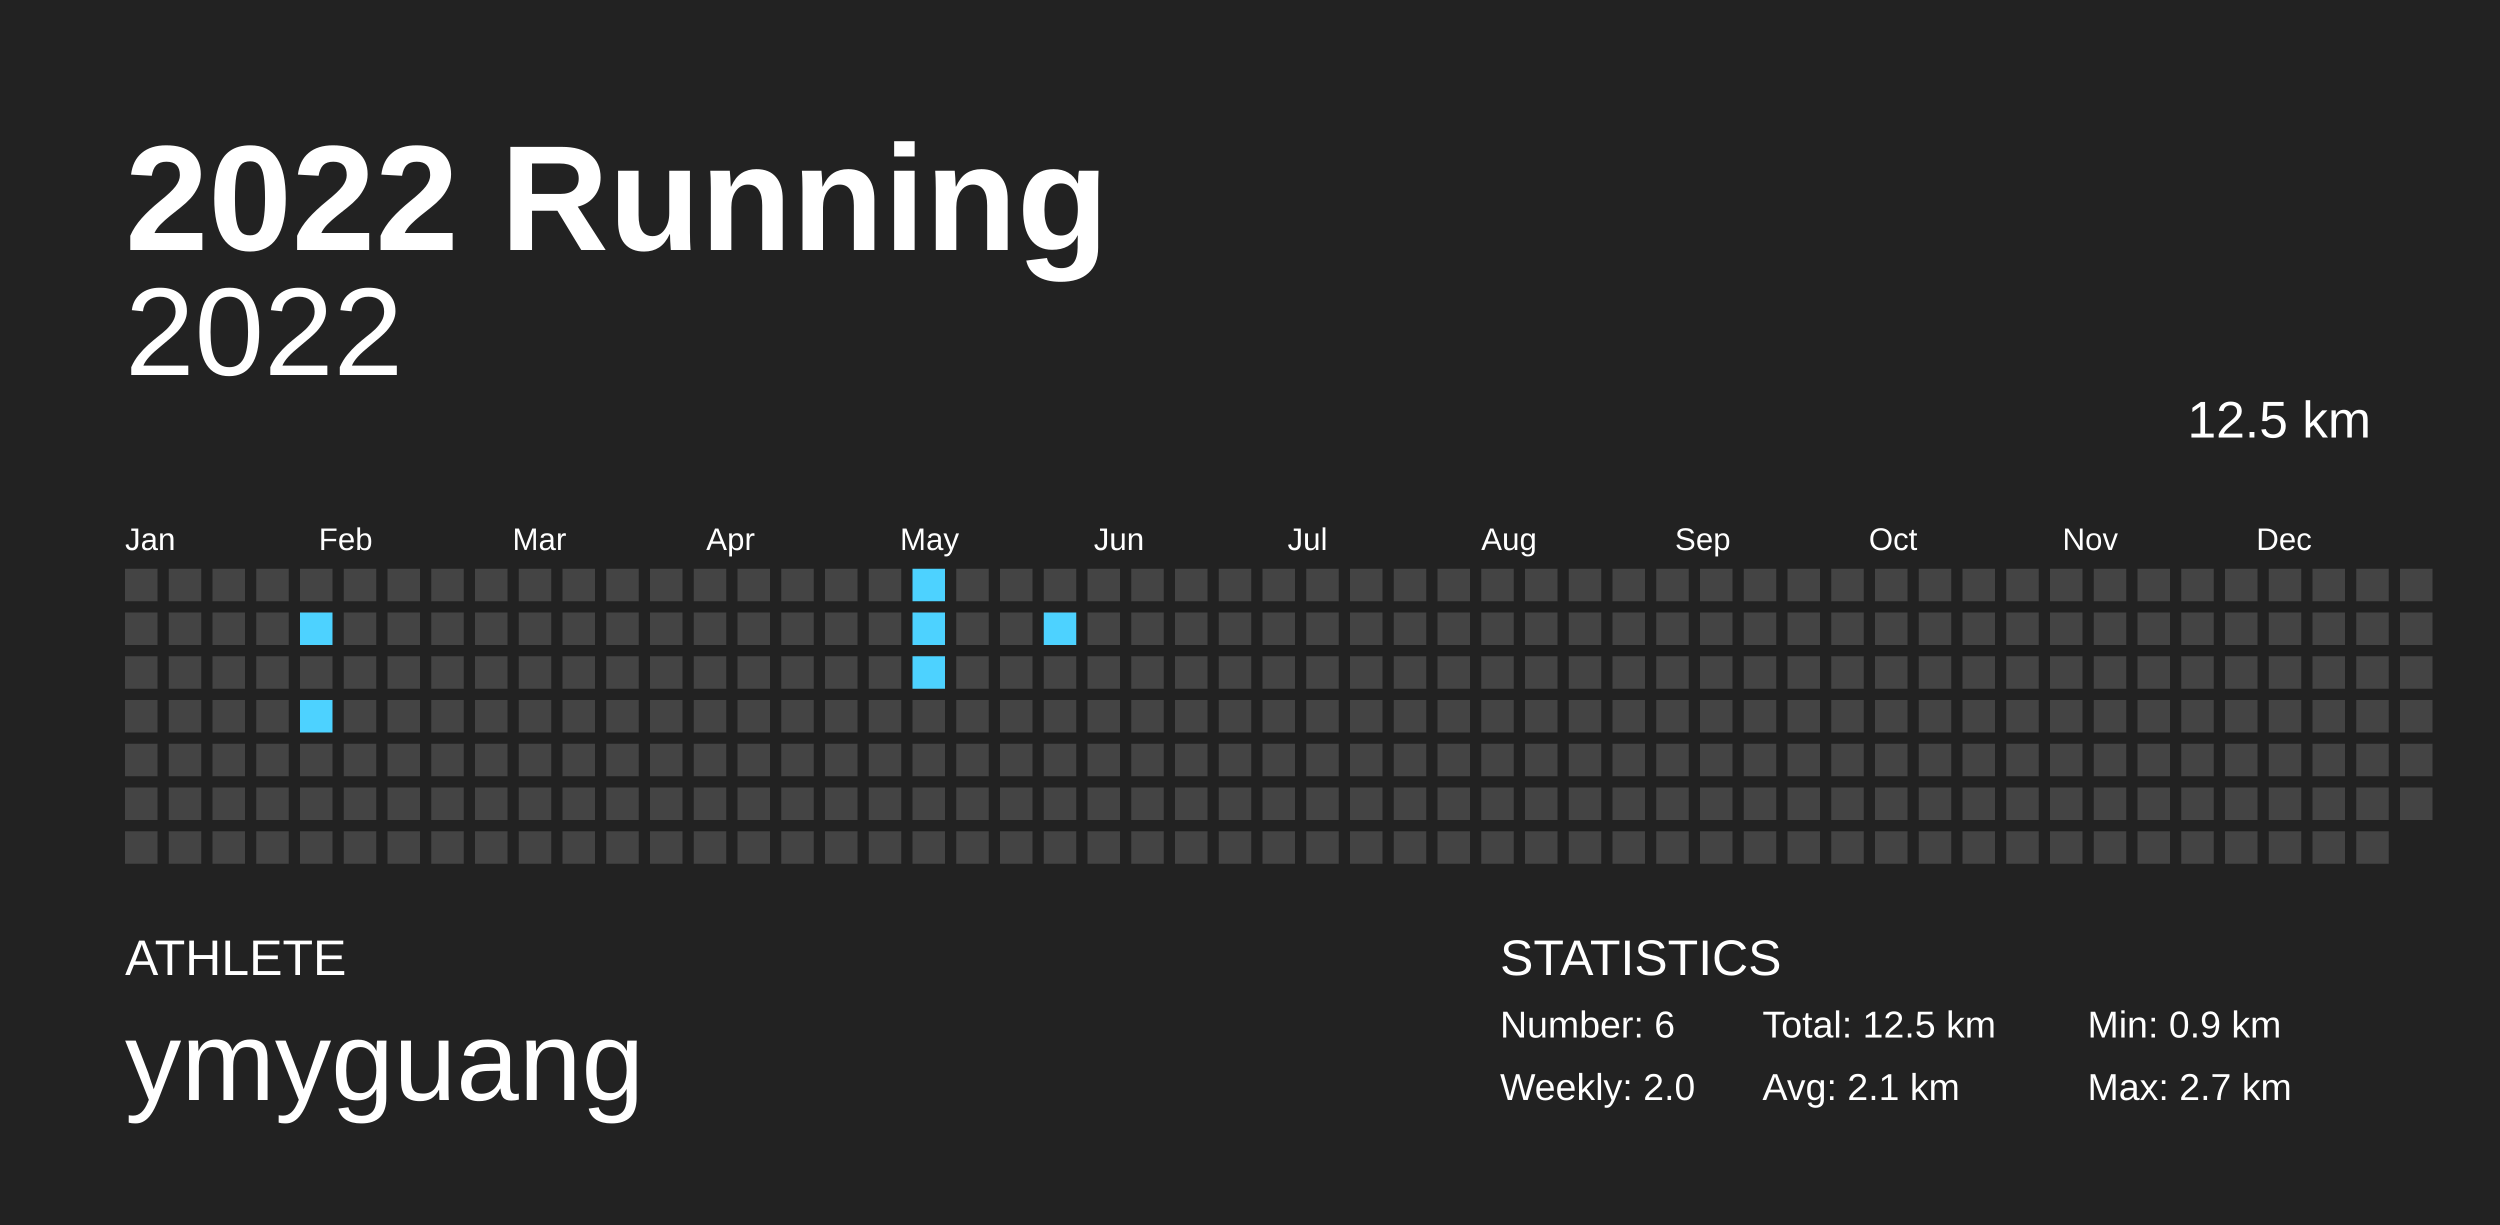
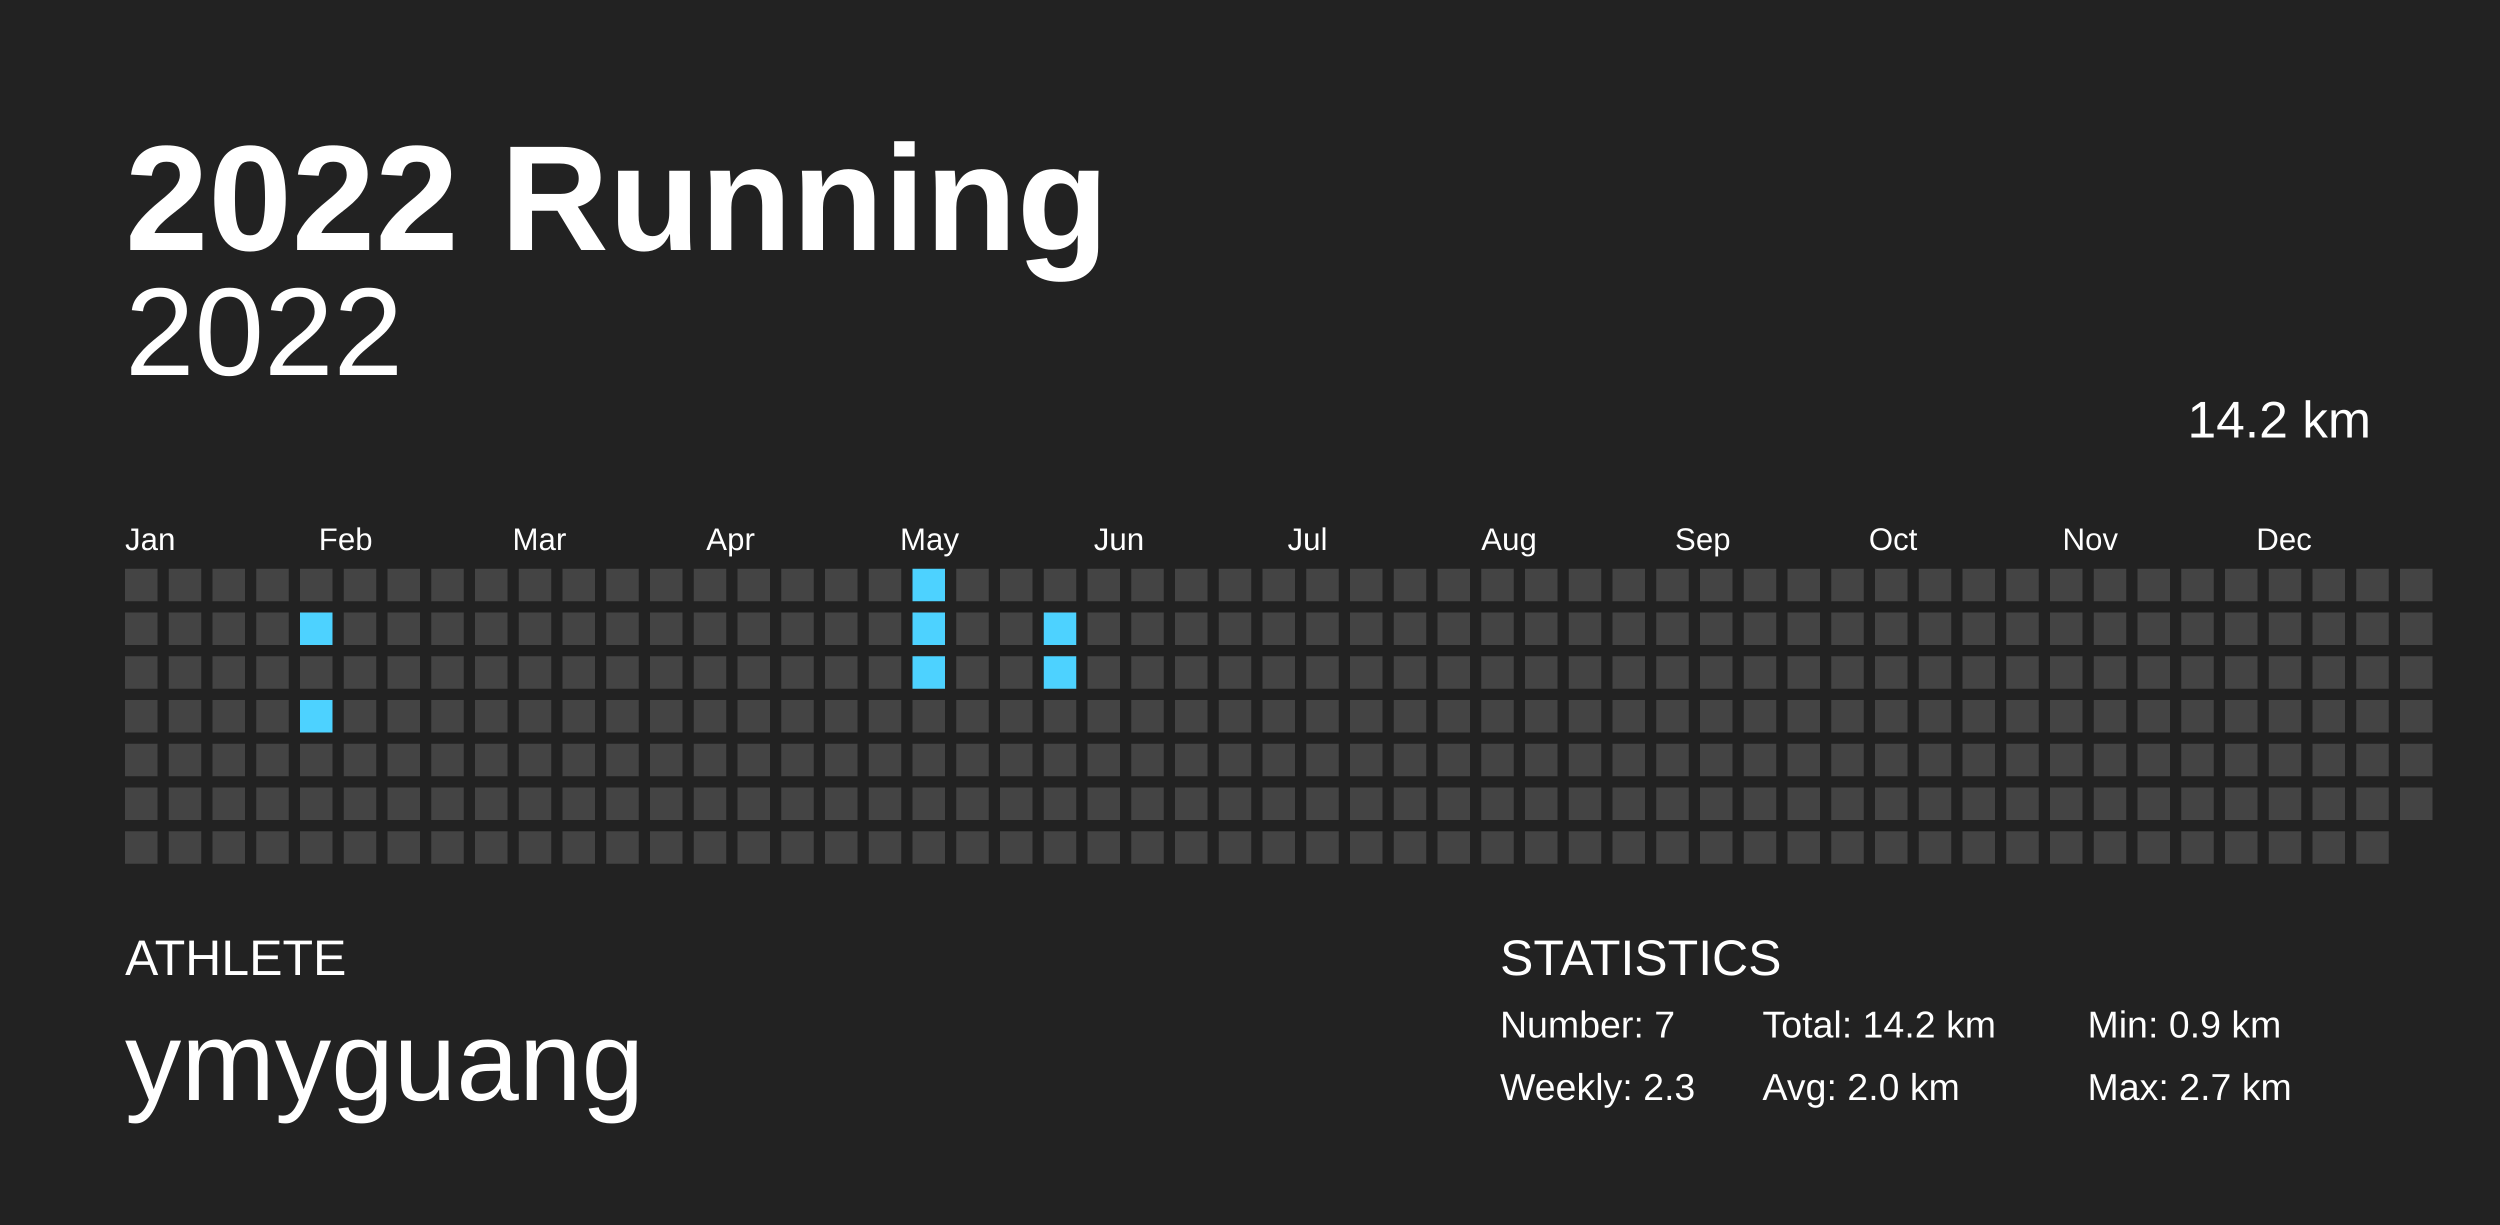
<svg xmlns="http://www.w3.org/2000/svg" baseProfile="full" height="98mm" version="1.1" viewBox="0,0,200,98" width="200mm">
  <defs />
  <rect fill="#222222" height="98" width="200" x="0" y="0" />
  <text fill="#FFFFFF" style="font-size:12px; font-family:Arial; font-weight:bold;" x="10" y="20">2022 Running</text>
  <text fill="#FFFFFF" style="font-size:4px; font-family:Arial" x="10" y="78">ATHLETE</text>
  <text fill="#FFFFFF" style="font-size:9px; font-family:Arial" x="10" y="88">ymyguang</text>
  <text fill="#FFFFFF" style="font-size:4px; font-family:Arial" x="120" y="78">STATISTICS</text>
-   <text fill="#FFFFFF" style="font-size:3px; font-family:Arial" x="120" y="83">Number: 6</text>
-   <text fill="#FFFFFF" style="font-size:3px; font-family:Arial" x="120" y="88">Weekly: 2.0</text>
-   <text fill="#FFFFFF" style="font-size:3px; font-family:Arial" x="141" y="83">Total: 12.5 km</text>
-   <text fill="#FFFFFF" style="font-size:3px; font-family:Arial" x="141" y="88">Avg: 2.1 km</text>
+   <text fill="#FFFFFF" style="font-size:3px; font-family:Arial" x="120" y="83">Number: 7</text>
+   <text fill="#FFFFFF" style="font-size:3px; font-family:Arial" x="120" y="88">Weekly: 2.3</text>
+   <text fill="#FFFFFF" style="font-size:3px; font-family:Arial" x="141" y="83">Total: 14.2 km</text>
+   <text fill="#FFFFFF" style="font-size:3px; font-family:Arial" x="141" y="88">Avg: 2.0 km</text>
  <text fill="#FFFFFF" style="font-size:3px; font-family:Arial" x="167" y="83">Min: 0.9 km</text>
  <text fill="#FFFFFF" style="font-size:3px; font-family:Arial" x="167" y="88">Max: 2.7 km</text>
  <text alignment-baseline="hanging" fill="#FFFFFF" style="font-size:10.0px; font-family:Arial;" x="10" y="30">2022</text>
-   <text alignment-baseline="hanging" fill="#FFFFFF" style="font-size:4.125px; font-family:Arial;" x="175" y="35">12.5 km</text>
+   <text alignment-baseline="hanging" fill="#FFFFFF" style="font-size:4.125px; font-family:Arial;" x="175" y="35">14.2 km</text>
  <text fill="#FFFFFF" style="font-size:2.5px; font-family:Arial" x="10.0" y="44">Jan</text>
  <text fill="#FFFFFF" style="font-size:2.5px; font-family:Arial" x="25.5" y="44">Feb</text>
  <text fill="#FFFFFF" style="font-size:2.5px; font-family:Arial" x="41.0" y="44">Mar</text>
  <text fill="#FFFFFF" style="font-size:2.5px; font-family:Arial" x="56.5" y="44">Apr</text>
  <text fill="#FFFFFF" style="font-size:2.5px; font-family:Arial" x="72.0" y="44">May</text>
  <text fill="#FFFFFF" style="font-size:2.5px; font-family:Arial" x="87.5" y="44">Jun</text>
  <text fill="#FFFFFF" style="font-size:2.5px; font-family:Arial" x="103.0" y="44">Jul</text>
  <text fill="#FFFFFF" style="font-size:2.5px; font-family:Arial" x="118.5" y="44">Aug</text>
  <text fill="#FFFFFF" style="font-size:2.5px; font-family:Arial" x="134.0" y="44">Sep</text>
  <text fill="#FFFFFF" style="font-size:2.5px; font-family:Arial" x="149.5" y="44">Oct</text>
  <text fill="#FFFFFF" style="font-size:2.5px; font-family:Arial" x="165.0" y="44">Nov</text>
  <text fill="#FFFFFF" style="font-size:2.5px; font-family:Arial" x="180.5" y="44">Dec</text>
  <rect fill="#444444" height="2.6" width="2.6" x="10.0" y="45.5" />
  <rect fill="#444444" height="2.6" width="2.6" x="10.0" y="49.0" />
  <rect fill="#444444" height="2.6" width="2.6" x="10.0" y="52.5" />
  <rect fill="#444444" height="2.6" width="2.6" x="10.0" y="56.0" />
  <rect fill="#444444" height="2.6" width="2.6" x="10.0" y="59.5" />
  <rect fill="#444444" height="2.6" width="2.6" x="10.0" y="63.0" />
  <rect fill="#444444" height="2.6" width="2.6" x="10.0" y="66.5" />
  <rect fill="#444444" height="2.6" width="2.6" x="13.5" y="45.5" />
  <rect fill="#444444" height="2.6" width="2.6" x="13.5" y="49.0" />
  <rect fill="#444444" height="2.6" width="2.6" x="13.5" y="52.5" />
  <rect fill="#444444" height="2.6" width="2.6" x="13.5" y="56.0" />
  <rect fill="#444444" height="2.6" width="2.6" x="13.5" y="59.5" />
  <rect fill="#444444" height="2.6" width="2.6" x="13.5" y="63.0" />
  <rect fill="#444444" height="2.6" width="2.6" x="13.5" y="66.5" />
  <rect fill="#444444" height="2.6" width="2.6" x="17.0" y="45.5" />
  <rect fill="#444444" height="2.6" width="2.6" x="17.0" y="49.0" />
  <rect fill="#444444" height="2.6" width="2.6" x="17.0" y="52.5" />
  <rect fill="#444444" height="2.6" width="2.6" x="17.0" y="56.0" />
  <rect fill="#444444" height="2.6" width="2.6" x="17.0" y="59.5" />
  <rect fill="#444444" height="2.6" width="2.6" x="17.0" y="63.0" />
  <rect fill="#444444" height="2.6" width="2.6" x="17.0" y="66.5" />
  <rect fill="#444444" height="2.6" width="2.6" x="20.5" y="45.5" />
  <rect fill="#444444" height="2.6" width="2.6" x="20.5" y="49.0" />
  <rect fill="#444444" height="2.6" width="2.6" x="20.5" y="52.5" />
  <rect fill="#444444" height="2.6" width="2.6" x="20.5" y="56.0" />
  <rect fill="#444444" height="2.6" width="2.6" x="20.5" y="59.5" />
  <rect fill="#444444" height="2.6" width="2.6" x="20.5" y="63.0" />
  <rect fill="#444444" height="2.6" width="2.6" x="20.5" y="66.5" />
  <rect fill="#444444" height="2.6" width="2.6" x="24.0" y="45.5" />
  <rect fill="#4dd2ff" height="2.6" width="2.6" x="24.0" y="49.0" />
  <rect fill="#444444" height="2.6" width="2.6" x="24.0" y="52.5" />
  <rect fill="#4dd2ff" height="2.6" width="2.6" x="24.0" y="56.0" />
  <rect fill="#444444" height="2.6" width="2.6" x="24.0" y="59.5" />
  <rect fill="#444444" height="2.6" width="2.6" x="24.0" y="63.0" />
  <rect fill="#444444" height="2.6" width="2.6" x="24.0" y="66.5" />
  <rect fill="#444444" height="2.6" width="2.6" x="27.5" y="45.5" />
  <rect fill="#444444" height="2.6" width="2.6" x="27.5" y="49.0" />
  <rect fill="#444444" height="2.6" width="2.6" x="27.5" y="52.5" />
  <rect fill="#444444" height="2.6" width="2.6" x="27.5" y="56.0" />
  <rect fill="#444444" height="2.6" width="2.6" x="27.5" y="59.5" />
  <rect fill="#444444" height="2.6" width="2.6" x="27.5" y="63.0" />
  <rect fill="#444444" height="2.6" width="2.6" x="27.5" y="66.5" />
  <rect fill="#444444" height="2.6" width="2.6" x="31.0" y="45.5" />
  <rect fill="#444444" height="2.6" width="2.6" x="31.0" y="49.0" />
  <rect fill="#444444" height="2.6" width="2.6" x="31.0" y="52.5" />
  <rect fill="#444444" height="2.6" width="2.6" x="31.0" y="56.0" />
  <rect fill="#444444" height="2.6" width="2.6" x="31.0" y="59.5" />
  <rect fill="#444444" height="2.6" width="2.6" x="31.0" y="63.0" />
  <rect fill="#444444" height="2.6" width="2.6" x="31.0" y="66.5" />
  <rect fill="#444444" height="2.6" width="2.6" x="34.5" y="45.5" />
  <rect fill="#444444" height="2.6" width="2.6" x="34.5" y="49.0" />
  <rect fill="#444444" height="2.6" width="2.6" x="34.5" y="52.5" />
  <rect fill="#444444" height="2.6" width="2.6" x="34.5" y="56.0" />
  <rect fill="#444444" height="2.6" width="2.6" x="34.5" y="59.5" />
  <rect fill="#444444" height="2.6" width="2.6" x="34.5" y="63.0" />
  <rect fill="#444444" height="2.6" width="2.6" x="34.5" y="66.5" />
  <rect fill="#444444" height="2.6" width="2.6" x="38.0" y="45.5" />
  <rect fill="#444444" height="2.6" width="2.6" x="38.0" y="49.0" />
  <rect fill="#444444" height="2.6" width="2.6" x="38.0" y="52.5" />
  <rect fill="#444444" height="2.6" width="2.6" x="38.0" y="56.0" />
  <rect fill="#444444" height="2.6" width="2.6" x="38.0" y="59.5" />
  <rect fill="#444444" height="2.6" width="2.6" x="38.0" y="63.0" />
  <rect fill="#444444" height="2.6" width="2.6" x="38.0" y="66.5" />
  <rect fill="#444444" height="2.6" width="2.6" x="41.5" y="45.5" />
  <rect fill="#444444" height="2.6" width="2.6" x="41.5" y="49.0" />
  <rect fill="#444444" height="2.6" width="2.6" x="41.5" y="52.5" />
  <rect fill="#444444" height="2.6" width="2.6" x="41.5" y="56.0" />
  <rect fill="#444444" height="2.6" width="2.6" x="41.5" y="59.5" />
  <rect fill="#444444" height="2.6" width="2.6" x="41.5" y="63.0" />
  <rect fill="#444444" height="2.6" width="2.6" x="41.5" y="66.5" />
  <rect fill="#444444" height="2.6" width="2.6" x="45.0" y="45.5" />
  <rect fill="#444444" height="2.6" width="2.6" x="45.0" y="49.0" />
  <rect fill="#444444" height="2.6" width="2.6" x="45.0" y="52.5" />
  <rect fill="#444444" height="2.6" width="2.6" x="45.0" y="56.0" />
  <rect fill="#444444" height="2.6" width="2.6" x="45.0" y="59.5" />
  <rect fill="#444444" height="2.6" width="2.6" x="45.0" y="63.0" />
  <rect fill="#444444" height="2.6" width="2.6" x="45.0" y="66.5" />
  <rect fill="#444444" height="2.6" width="2.6" x="48.5" y="45.5" />
  <rect fill="#444444" height="2.6" width="2.6" x="48.5" y="49.0" />
  <rect fill="#444444" height="2.6" width="2.6" x="48.5" y="52.5" />
  <rect fill="#444444" height="2.6" width="2.6" x="48.5" y="56.0" />
  <rect fill="#444444" height="2.6" width="2.6" x="48.5" y="59.5" />
  <rect fill="#444444" height="2.6" width="2.6" x="48.5" y="63.0" />
  <rect fill="#444444" height="2.6" width="2.6" x="48.5" y="66.5" />
  <rect fill="#444444" height="2.6" width="2.6" x="52.0" y="45.5" />
  <rect fill="#444444" height="2.6" width="2.6" x="52.0" y="49.0" />
  <rect fill="#444444" height="2.6" width="2.6" x="52.0" y="52.5" />
  <rect fill="#444444" height="2.6" width="2.6" x="52.0" y="56.0" />
  <rect fill="#444444" height="2.6" width="2.6" x="52.0" y="59.5" />
  <rect fill="#444444" height="2.6" width="2.6" x="52.0" y="63.0" />
  <rect fill="#444444" height="2.6" width="2.6" x="52.0" y="66.5" />
  <rect fill="#444444" height="2.6" width="2.6" x="55.5" y="45.5" />
  <rect fill="#444444" height="2.6" width="2.6" x="55.5" y="49.0" />
  <rect fill="#444444" height="2.6" width="2.6" x="55.5" y="52.5" />
  <rect fill="#444444" height="2.6" width="2.6" x="55.5" y="56.0" />
  <rect fill="#444444" height="2.6" width="2.6" x="55.5" y="59.5" />
  <rect fill="#444444" height="2.6" width="2.6" x="55.5" y="63.0" />
  <rect fill="#444444" height="2.6" width="2.6" x="55.5" y="66.5" />
  <rect fill="#444444" height="2.6" width="2.6" x="59.0" y="45.5" />
  <rect fill="#444444" height="2.6" width="2.6" x="59.0" y="49.0" />
  <rect fill="#444444" height="2.6" width="2.6" x="59.0" y="52.5" />
  <rect fill="#444444" height="2.6" width="2.6" x="59.0" y="56.0" />
  <rect fill="#444444" height="2.6" width="2.6" x="59.0" y="59.5" />
  <rect fill="#444444" height="2.6" width="2.6" x="59.0" y="63.0" />
  <rect fill="#444444" height="2.6" width="2.6" x="59.0" y="66.5" />
  <rect fill="#444444" height="2.6" width="2.6" x="62.5" y="45.5" />
  <rect fill="#444444" height="2.6" width="2.6" x="62.5" y="49.0" />
  <rect fill="#444444" height="2.6" width="2.6" x="62.5" y="52.5" />
  <rect fill="#444444" height="2.6" width="2.6" x="62.5" y="56.0" />
  <rect fill="#444444" height="2.6" width="2.6" x="62.5" y="59.5" />
  <rect fill="#444444" height="2.6" width="2.6" x="62.5" y="63.0" />
  <rect fill="#444444" height="2.6" width="2.6" x="62.5" y="66.5" />
  <rect fill="#444444" height="2.6" width="2.6" x="66.0" y="45.5" />
  <rect fill="#444444" height="2.6" width="2.6" x="66.0" y="49.0" />
  <rect fill="#444444" height="2.6" width="2.6" x="66.0" y="52.5" />
  <rect fill="#444444" height="2.6" width="2.6" x="66.0" y="56.0" />
  <rect fill="#444444" height="2.6" width="2.6" x="66.0" y="59.5" />
  <rect fill="#444444" height="2.6" width="2.6" x="66.0" y="63.0" />
  <rect fill="#444444" height="2.6" width="2.6" x="66.0" y="66.5" />
  <rect fill="#444444" height="2.6" width="2.6" x="69.5" y="45.5" />
  <rect fill="#444444" height="2.6" width="2.6" x="69.5" y="49.0" />
  <rect fill="#444444" height="2.6" width="2.6" x="69.5" y="52.5" />
  <rect fill="#444444" height="2.6" width="2.6" x="69.5" y="56.0" />
  <rect fill="#444444" height="2.6" width="2.6" x="69.5" y="59.5" />
  <rect fill="#444444" height="2.6" width="2.6" x="69.5" y="63.0" />
  <rect fill="#444444" height="2.6" width="2.6" x="69.5" y="66.5" />
  <rect fill="#4dd2ff" height="2.6" width="2.6" x="73.0" y="45.5" />
  <rect fill="#4dd2ff" height="2.6" width="2.6" x="73.0" y="49.0" />
  <rect fill="#4dd2ff" height="2.6" width="2.6" x="73.0" y="52.5" />
  <rect fill="#444444" height="2.6" width="2.6" x="73.0" y="56.0" />
  <rect fill="#444444" height="2.6" width="2.6" x="73.0" y="59.5" />
  <rect fill="#444444" height="2.6" width="2.6" x="73.0" y="63.0" />
  <rect fill="#444444" height="2.6" width="2.6" x="73.0" y="66.5" />
  <rect fill="#444444" height="2.6" width="2.6" x="76.5" y="45.5" />
  <rect fill="#444444" height="2.6" width="2.6" x="76.5" y="49.0" />
  <rect fill="#444444" height="2.6" width="2.6" x="76.5" y="52.5" />
  <rect fill="#444444" height="2.6" width="2.6" x="76.5" y="56.0" />
  <rect fill="#444444" height="2.6" width="2.6" x="76.5" y="59.5" />
  <rect fill="#444444" height="2.6" width="2.6" x="76.5" y="63.0" />
  <rect fill="#444444" height="2.6" width="2.6" x="76.5" y="66.5" />
  <rect fill="#444444" height="2.6" width="2.6" x="80.0" y="45.5" />
  <rect fill="#444444" height="2.6" width="2.6" x="80.0" y="49.0" />
  <rect fill="#444444" height="2.6" width="2.6" x="80.0" y="52.5" />
  <rect fill="#444444" height="2.6" width="2.6" x="80.0" y="56.0" />
  <rect fill="#444444" height="2.6" width="2.6" x="80.0" y="59.5" />
  <rect fill="#444444" height="2.6" width="2.6" x="80.0" y="63.0" />
  <rect fill="#444444" height="2.6" width="2.6" x="80.0" y="66.5" />
  <rect fill="#444444" height="2.6" width="2.6" x="83.5" y="45.5" />
  <rect fill="#4dd2ff" height="2.6" width="2.6" x="83.5" y="49.0" />
-   <rect fill="#444444" height="2.6" width="2.6" x="83.5" y="52.5" />
+   <rect fill="#4dd2ff" height="2.6" width="2.6" x="83.5" y="52.5" />
  <rect fill="#444444" height="2.6" width="2.6" x="83.5" y="56.0" />
  <rect fill="#444444" height="2.6" width="2.6" x="83.5" y="59.5" />
  <rect fill="#444444" height="2.6" width="2.6" x="83.5" y="63.0" />
  <rect fill="#444444" height="2.6" width="2.6" x="83.5" y="66.5" />
  <rect fill="#444444" height="2.6" width="2.6" x="87.0" y="45.5" />
  <rect fill="#444444" height="2.6" width="2.6" x="87.0" y="49.0" />
  <rect fill="#444444" height="2.6" width="2.6" x="87.0" y="52.5" />
  <rect fill="#444444" height="2.6" width="2.6" x="87.0" y="56.0" />
  <rect fill="#444444" height="2.6" width="2.6" x="87.0" y="59.5" />
  <rect fill="#444444" height="2.6" width="2.6" x="87.0" y="63.0" />
  <rect fill="#444444" height="2.6" width="2.6" x="87.0" y="66.5" />
  <rect fill="#444444" height="2.6" width="2.6" x="90.5" y="45.5" />
  <rect fill="#444444" height="2.6" width="2.6" x="90.5" y="49.0" />
  <rect fill="#444444" height="2.6" width="2.6" x="90.5" y="52.5" />
  <rect fill="#444444" height="2.6" width="2.6" x="90.5" y="56.0" />
  <rect fill="#444444" height="2.6" width="2.6" x="90.5" y="59.5" />
  <rect fill="#444444" height="2.6" width="2.6" x="90.5" y="63.0" />
  <rect fill="#444444" height="2.6" width="2.6" x="90.5" y="66.5" />
  <rect fill="#444444" height="2.6" width="2.6" x="94.0" y="45.5" />
  <rect fill="#444444" height="2.6" width="2.6" x="94.0" y="49.0" />
  <rect fill="#444444" height="2.6" width="2.6" x="94.0" y="52.5" />
  <rect fill="#444444" height="2.6" width="2.6" x="94.0" y="56.0" />
  <rect fill="#444444" height="2.6" width="2.6" x="94.0" y="59.5" />
  <rect fill="#444444" height="2.6" width="2.6" x="94.0" y="63.0" />
  <rect fill="#444444" height="2.6" width="2.6" x="94.0" y="66.5" />
  <rect fill="#444444" height="2.6" width="2.6" x="97.5" y="45.5" />
  <rect fill="#444444" height="2.6" width="2.6" x="97.5" y="49.0" />
  <rect fill="#444444" height="2.6" width="2.6" x="97.5" y="52.5" />
  <rect fill="#444444" height="2.6" width="2.6" x="97.5" y="56.0" />
  <rect fill="#444444" height="2.6" width="2.6" x="97.5" y="59.5" />
  <rect fill="#444444" height="2.6" width="2.6" x="97.5" y="63.0" />
  <rect fill="#444444" height="2.6" width="2.6" x="97.5" y="66.5" />
  <rect fill="#444444" height="2.6" width="2.6" x="101.0" y="45.5" />
  <rect fill="#444444" height="2.6" width="2.6" x="101.0" y="49.0" />
  <rect fill="#444444" height="2.6" width="2.6" x="101.0" y="52.5" />
  <rect fill="#444444" height="2.6" width="2.6" x="101.0" y="56.0" />
  <rect fill="#444444" height="2.6" width="2.6" x="101.0" y="59.5" />
  <rect fill="#444444" height="2.6" width="2.6" x="101.0" y="63.0" />
  <rect fill="#444444" height="2.6" width="2.6" x="101.0" y="66.5" />
  <rect fill="#444444" height="2.6" width="2.6" x="104.5" y="45.5" />
  <rect fill="#444444" height="2.6" width="2.6" x="104.5" y="49.0" />
  <rect fill="#444444" height="2.6" width="2.6" x="104.5" y="52.5" />
  <rect fill="#444444" height="2.6" width="2.6" x="104.5" y="56.0" />
  <rect fill="#444444" height="2.6" width="2.6" x="104.5" y="59.5" />
  <rect fill="#444444" height="2.6" width="2.6" x="104.5" y="63.0" />
  <rect fill="#444444" height="2.6" width="2.6" x="104.5" y="66.5" />
  <rect fill="#444444" height="2.6" width="2.6" x="108.0" y="45.5" />
  <rect fill="#444444" height="2.6" width="2.6" x="108.0" y="49.0" />
  <rect fill="#444444" height="2.6" width="2.6" x="108.0" y="52.5" />
  <rect fill="#444444" height="2.6" width="2.6" x="108.0" y="56.0" />
  <rect fill="#444444" height="2.6" width="2.6" x="108.0" y="59.5" />
  <rect fill="#444444" height="2.6" width="2.6" x="108.0" y="63.0" />
  <rect fill="#444444" height="2.6" width="2.6" x="108.0" y="66.5" />
  <rect fill="#444444" height="2.6" width="2.6" x="111.5" y="45.5" />
  <rect fill="#444444" height="2.6" width="2.6" x="111.5" y="49.0" />
  <rect fill="#444444" height="2.6" width="2.6" x="111.5" y="52.5" />
  <rect fill="#444444" height="2.6" width="2.6" x="111.5" y="56.0" />
  <rect fill="#444444" height="2.6" width="2.6" x="111.5" y="59.5" />
  <rect fill="#444444" height="2.6" width="2.6" x="111.5" y="63.0" />
  <rect fill="#444444" height="2.6" width="2.6" x="111.5" y="66.5" />
  <rect fill="#444444" height="2.6" width="2.6" x="115.0" y="45.5" />
  <rect fill="#444444" height="2.6" width="2.6" x="115.0" y="49.0" />
  <rect fill="#444444" height="2.6" width="2.6" x="115.0" y="52.5" />
  <rect fill="#444444" height="2.6" width="2.6" x="115.0" y="56.0" />
  <rect fill="#444444" height="2.6" width="2.6" x="115.0" y="59.5" />
  <rect fill="#444444" height="2.6" width="2.6" x="115.0" y="63.0" />
  <rect fill="#444444" height="2.6" width="2.6" x="115.0" y="66.5" />
  <rect fill="#444444" height="2.6" width="2.6" x="118.5" y="45.5" />
  <rect fill="#444444" height="2.6" width="2.6" x="118.5" y="49.0" />
  <rect fill="#444444" height="2.6" width="2.6" x="118.5" y="52.5" />
  <rect fill="#444444" height="2.6" width="2.6" x="118.5" y="56.0" />
  <rect fill="#444444" height="2.6" width="2.6" x="118.5" y="59.5" />
  <rect fill="#444444" height="2.6" width="2.6" x="118.5" y="63.0" />
  <rect fill="#444444" height="2.6" width="2.6" x="118.5" y="66.5" />
  <rect fill="#444444" height="2.6" width="2.6" x="122.0" y="45.5" />
  <rect fill="#444444" height="2.6" width="2.6" x="122.0" y="49.0" />
  <rect fill="#444444" height="2.6" width="2.6" x="122.0" y="52.5" />
  <rect fill="#444444" height="2.6" width="2.6" x="122.0" y="56.0" />
  <rect fill="#444444" height="2.6" width="2.6" x="122.0" y="59.5" />
  <rect fill="#444444" height="2.6" width="2.6" x="122.0" y="63.0" />
  <rect fill="#444444" height="2.6" width="2.6" x="122.0" y="66.5" />
  <rect fill="#444444" height="2.6" width="2.6" x="125.5" y="45.5" />
  <rect fill="#444444" height="2.6" width="2.6" x="125.5" y="49.0" />
  <rect fill="#444444" height="2.6" width="2.6" x="125.5" y="52.5" />
  <rect fill="#444444" height="2.6" width="2.6" x="125.5" y="56.0" />
  <rect fill="#444444" height="2.6" width="2.6" x="125.5" y="59.5" />
  <rect fill="#444444" height="2.6" width="2.6" x="125.5" y="63.0" />
  <rect fill="#444444" height="2.6" width="2.6" x="125.5" y="66.5" />
  <rect fill="#444444" height="2.6" width="2.6" x="129.0" y="45.5" />
  <rect fill="#444444" height="2.6" width="2.6" x="129.0" y="49.0" />
  <rect fill="#444444" height="2.6" width="2.6" x="129.0" y="52.5" />
  <rect fill="#444444" height="2.6" width="2.6" x="129.0" y="56.0" />
  <rect fill="#444444" height="2.6" width="2.6" x="129.0" y="59.5" />
  <rect fill="#444444" height="2.6" width="2.6" x="129.0" y="63.0" />
  <rect fill="#444444" height="2.6" width="2.6" x="129.0" y="66.5" />
  <rect fill="#444444" height="2.6" width="2.6" x="132.5" y="45.5" />
  <rect fill="#444444" height="2.6" width="2.6" x="132.5" y="49.0" />
  <rect fill="#444444" height="2.6" width="2.6" x="132.5" y="52.5" />
  <rect fill="#444444" height="2.6" width="2.6" x="132.5" y="56.0" />
  <rect fill="#444444" height="2.6" width="2.6" x="132.5" y="59.5" />
  <rect fill="#444444" height="2.6" width="2.6" x="132.5" y="63.0" />
  <rect fill="#444444" height="2.6" width="2.6" x="132.5" y="66.5" />
  <rect fill="#444444" height="2.6" width="2.6" x="136.0" y="45.5" />
  <rect fill="#444444" height="2.6" width="2.6" x="136.0" y="49.0" />
  <rect fill="#444444" height="2.6" width="2.6" x="136.0" y="52.5" />
  <rect fill="#444444" height="2.6" width="2.6" x="136.0" y="56.0" />
  <rect fill="#444444" height="2.6" width="2.6" x="136.0" y="59.5" />
  <rect fill="#444444" height="2.6" width="2.6" x="136.0" y="63.0" />
  <rect fill="#444444" height="2.6" width="2.6" x="136.0" y="66.5" />
  <rect fill="#444444" height="2.6" width="2.6" x="139.5" y="45.5" />
  <rect fill="#444444" height="2.6" width="2.6" x="139.5" y="49.0" />
  <rect fill="#444444" height="2.6" width="2.6" x="139.5" y="52.5" />
  <rect fill="#444444" height="2.6" width="2.6" x="139.5" y="56.0" />
  <rect fill="#444444" height="2.6" width="2.6" x="139.5" y="59.5" />
  <rect fill="#444444" height="2.6" width="2.6" x="139.5" y="63.0" />
  <rect fill="#444444" height="2.6" width="2.6" x="139.5" y="66.5" />
  <rect fill="#444444" height="2.6" width="2.6" x="143.0" y="45.5" />
  <rect fill="#444444" height="2.6" width="2.6" x="143.0" y="49.0" />
  <rect fill="#444444" height="2.6" width="2.6" x="143.0" y="52.5" />
  <rect fill="#444444" height="2.6" width="2.6" x="143.0" y="56.0" />
  <rect fill="#444444" height="2.6" width="2.6" x="143.0" y="59.5" />
  <rect fill="#444444" height="2.6" width="2.6" x="143.0" y="63.0" />
  <rect fill="#444444" height="2.6" width="2.6" x="143.0" y="66.5" />
  <rect fill="#444444" height="2.6" width="2.6" x="146.5" y="45.5" />
  <rect fill="#444444" height="2.6" width="2.6" x="146.5" y="49.0" />
  <rect fill="#444444" height="2.6" width="2.6" x="146.5" y="52.5" />
  <rect fill="#444444" height="2.6" width="2.6" x="146.5" y="56.0" />
  <rect fill="#444444" height="2.6" width="2.6" x="146.5" y="59.5" />
  <rect fill="#444444" height="2.6" width="2.6" x="146.5" y="63.0" />
  <rect fill="#444444" height="2.6" width="2.6" x="146.5" y="66.5" />
  <rect fill="#444444" height="2.6" width="2.6" x="150.0" y="45.5" />
  <rect fill="#444444" height="2.6" width="2.6" x="150.0" y="49.0" />
  <rect fill="#444444" height="2.6" width="2.6" x="150.0" y="52.5" />
  <rect fill="#444444" height="2.6" width="2.6" x="150.0" y="56.0" />
  <rect fill="#444444" height="2.6" width="2.6" x="150.0" y="59.5" />
  <rect fill="#444444" height="2.6" width="2.6" x="150.0" y="63.0" />
  <rect fill="#444444" height="2.6" width="2.6" x="150.0" y="66.5" />
  <rect fill="#444444" height="2.6" width="2.6" x="153.5" y="45.5" />
  <rect fill="#444444" height="2.6" width="2.6" x="153.5" y="49.0" />
  <rect fill="#444444" height="2.6" width="2.6" x="153.5" y="52.5" />
  <rect fill="#444444" height="2.6" width="2.6" x="153.5" y="56.0" />
  <rect fill="#444444" height="2.6" width="2.6" x="153.5" y="59.5" />
  <rect fill="#444444" height="2.6" width="2.6" x="153.5" y="63.0" />
  <rect fill="#444444" height="2.6" width="2.6" x="153.5" y="66.5" />
  <rect fill="#444444" height="2.6" width="2.6" x="157.0" y="45.5" />
  <rect fill="#444444" height="2.6" width="2.6" x="157.0" y="49.0" />
  <rect fill="#444444" height="2.6" width="2.6" x="157.0" y="52.5" />
  <rect fill="#444444" height="2.6" width="2.6" x="157.0" y="56.0" />
  <rect fill="#444444" height="2.6" width="2.6" x="157.0" y="59.5" />
  <rect fill="#444444" height="2.6" width="2.6" x="157.0" y="63.0" />
  <rect fill="#444444" height="2.6" width="2.6" x="157.0" y="66.5" />
  <rect fill="#444444" height="2.6" width="2.6" x="160.5" y="45.5" />
  <rect fill="#444444" height="2.6" width="2.6" x="160.5" y="49.0" />
  <rect fill="#444444" height="2.6" width="2.6" x="160.5" y="52.5" />
  <rect fill="#444444" height="2.6" width="2.6" x="160.5" y="56.0" />
  <rect fill="#444444" height="2.6" width="2.6" x="160.5" y="59.5" />
  <rect fill="#444444" height="2.6" width="2.6" x="160.5" y="63.0" />
  <rect fill="#444444" height="2.6" width="2.6" x="160.5" y="66.5" />
  <rect fill="#444444" height="2.6" width="2.6" x="164.0" y="45.5" />
  <rect fill="#444444" height="2.6" width="2.6" x="164.0" y="49.0" />
  <rect fill="#444444" height="2.6" width="2.6" x="164.0" y="52.5" />
  <rect fill="#444444" height="2.6" width="2.6" x="164.0" y="56.0" />
  <rect fill="#444444" height="2.6" width="2.6" x="164.0" y="59.5" />
  <rect fill="#444444" height="2.6" width="2.6" x="164.0" y="63.0" />
  <rect fill="#444444" height="2.6" width="2.6" x="164.0" y="66.5" />
  <rect fill="#444444" height="2.6" width="2.6" x="167.5" y="45.5" />
  <rect fill="#444444" height="2.6" width="2.6" x="167.5" y="49.0" />
  <rect fill="#444444" height="2.6" width="2.6" x="167.5" y="52.5" />
  <rect fill="#444444" height="2.6" width="2.6" x="167.5" y="56.0" />
  <rect fill="#444444" height="2.6" width="2.6" x="167.5" y="59.5" />
  <rect fill="#444444" height="2.6" width="2.6" x="167.5" y="63.0" />
  <rect fill="#444444" height="2.6" width="2.6" x="167.5" y="66.5" />
  <rect fill="#444444" height="2.6" width="2.6" x="171.0" y="45.5" />
  <rect fill="#444444" height="2.6" width="2.6" x="171.0" y="49.0" />
  <rect fill="#444444" height="2.6" width="2.6" x="171.0" y="52.5" />
  <rect fill="#444444" height="2.6" width="2.6" x="171.0" y="56.0" />
  <rect fill="#444444" height="2.6" width="2.6" x="171.0" y="59.5" />
  <rect fill="#444444" height="2.6" width="2.6" x="171.0" y="63.0" />
  <rect fill="#444444" height="2.6" width="2.6" x="171.0" y="66.5" />
  <rect fill="#444444" height="2.6" width="2.6" x="174.5" y="45.5" />
  <rect fill="#444444" height="2.6" width="2.6" x="174.5" y="49.0" />
  <rect fill="#444444" height="2.6" width="2.6" x="174.5" y="52.5" />
  <rect fill="#444444" height="2.6" width="2.6" x="174.5" y="56.0" />
  <rect fill="#444444" height="2.6" width="2.6" x="174.5" y="59.5" />
  <rect fill="#444444" height="2.6" width="2.6" x="174.5" y="63.0" />
  <rect fill="#444444" height="2.6" width="2.6" x="174.5" y="66.5" />
  <rect fill="#444444" height="2.6" width="2.6" x="178.0" y="45.5" />
  <rect fill="#444444" height="2.6" width="2.6" x="178.0" y="49.0" />
  <rect fill="#444444" height="2.6" width="2.6" x="178.0" y="52.5" />
  <rect fill="#444444" height="2.6" width="2.6" x="178.0" y="56.0" />
  <rect fill="#444444" height="2.6" width="2.6" x="178.0" y="59.5" />
  <rect fill="#444444" height="2.6" width="2.6" x="178.0" y="63.0" />
  <rect fill="#444444" height="2.6" width="2.6" x="178.0" y="66.5" />
  <rect fill="#444444" height="2.6" width="2.6" x="181.5" y="45.5" />
  <rect fill="#444444" height="2.6" width="2.6" x="181.5" y="49.0" />
  <rect fill="#444444" height="2.6" width="2.6" x="181.5" y="52.5" />
  <rect fill="#444444" height="2.6" width="2.6" x="181.5" y="56.0" />
  <rect fill="#444444" height="2.6" width="2.6" x="181.5" y="59.5" />
  <rect fill="#444444" height="2.6" width="2.6" x="181.5" y="63.0" />
  <rect fill="#444444" height="2.6" width="2.6" x="181.5" y="66.5" />
  <rect fill="#444444" height="2.6" width="2.6" x="185.0" y="45.5" />
  <rect fill="#444444" height="2.6" width="2.6" x="185.0" y="49.0" />
  <rect fill="#444444" height="2.6" width="2.6" x="185.0" y="52.5" />
  <rect fill="#444444" height="2.6" width="2.6" x="185.0" y="56.0" />
  <rect fill="#444444" height="2.6" width="2.6" x="185.0" y="59.5" />
  <rect fill="#444444" height="2.6" width="2.6" x="185.0" y="63.0" />
  <rect fill="#444444" height="2.6" width="2.6" x="185.0" y="66.5" />
  <rect fill="#444444" height="2.6" width="2.6" x="188.5" y="45.5" />
  <rect fill="#444444" height="2.6" width="2.6" x="188.5" y="49.0" />
  <rect fill="#444444" height="2.6" width="2.6" x="188.5" y="52.5" />
  <rect fill="#444444" height="2.6" width="2.6" x="188.5" y="56.0" />
  <rect fill="#444444" height="2.6" width="2.6" x="188.5" y="59.5" />
  <rect fill="#444444" height="2.6" width="2.6" x="188.5" y="63.0" />
  <rect fill="#444444" height="2.6" width="2.6" x="188.5" y="66.5" />
  <rect fill="#444444" height="2.6" width="2.6" x="192.0" y="45.5" />
  <rect fill="#444444" height="2.6" width="2.6" x="192.0" y="49.0" />
  <rect fill="#444444" height="2.6" width="2.6" x="192.0" y="52.5" />
  <rect fill="#444444" height="2.6" width="2.6" x="192.0" y="56.0" />
  <rect fill="#444444" height="2.6" width="2.6" x="192.0" y="59.5" />
  <rect fill="#444444" height="2.6" width="2.6" x="192.0" y="63.0" />
</svg>
